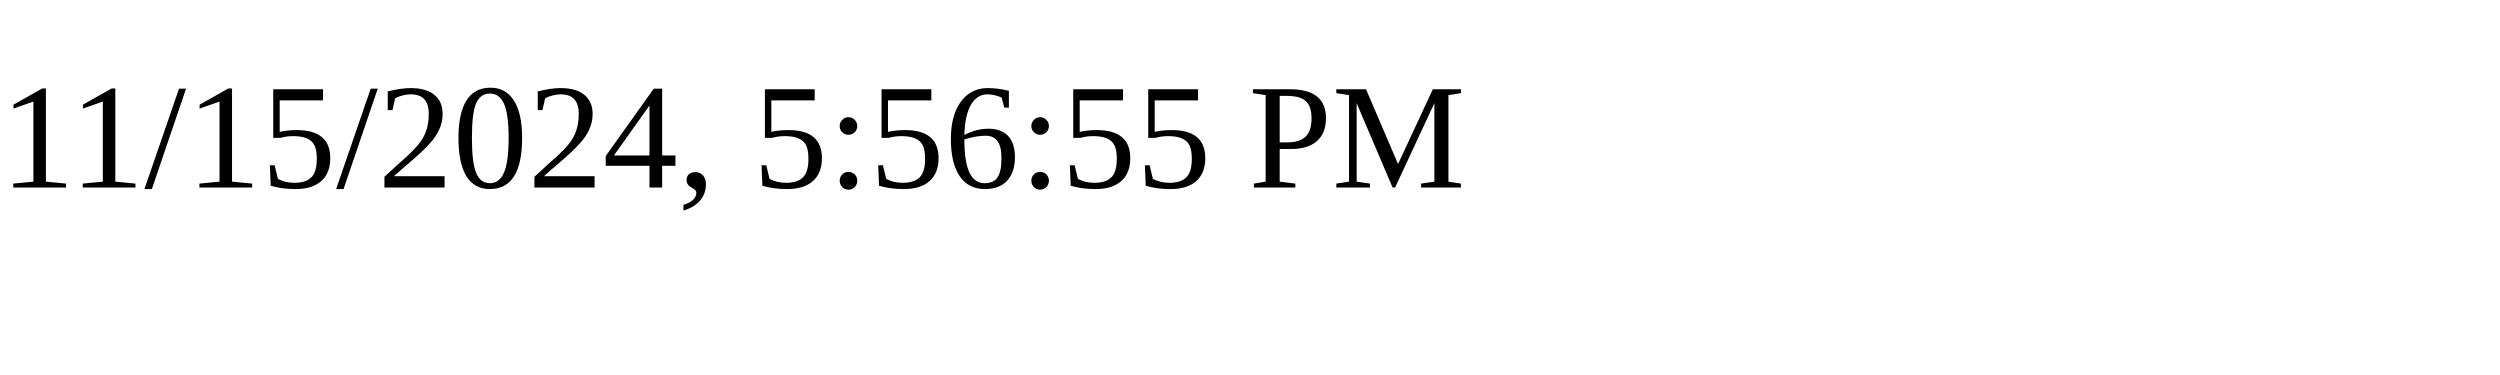
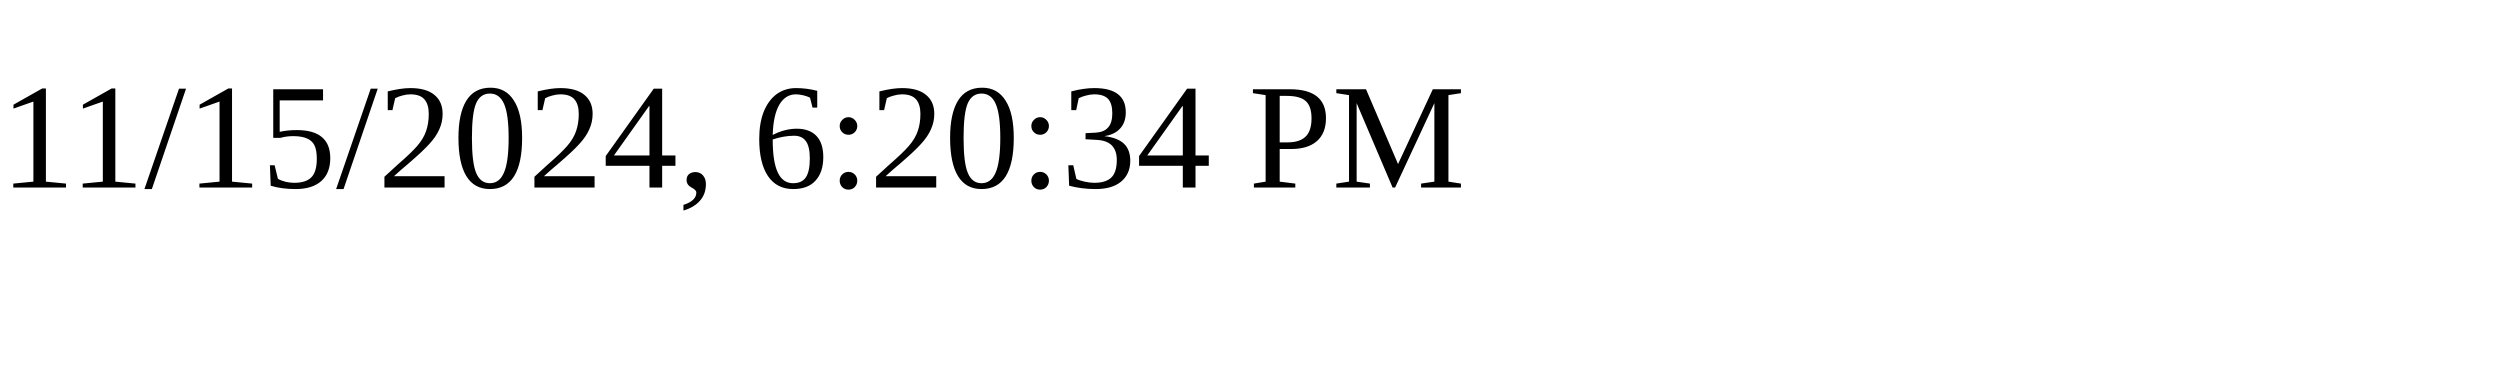
<svg xmlns="http://www.w3.org/2000/svg" height="30" width="200">
-   <text x="0" y="15">11/15/2024, 5:56:55 PM</text>
+   <text x="0" y="15">11/15/2024, 6:20:34 PM</text>
</svg>
